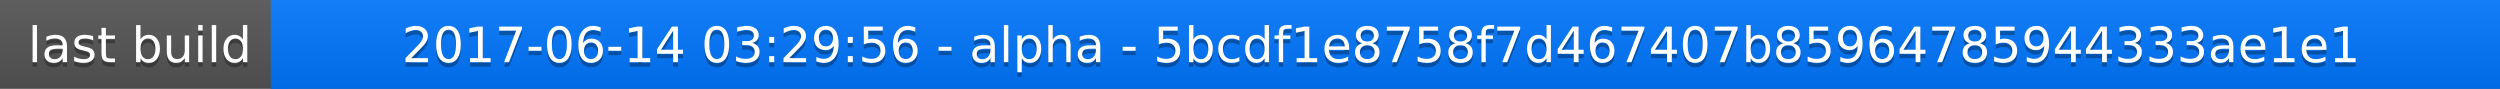
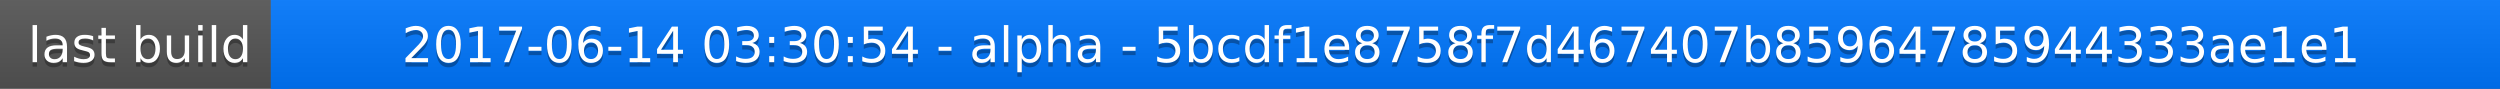
<svg xmlns="http://www.w3.org/2000/svg" width="563" height="20">
  <linearGradient id="a" x2="0" y2="100%">
    <stop offset="0" stop-color="#bbb" stop-opacity=".1" />
    <stop offset="1" stop-opacity=".1" />
  </linearGradient>
  <rect rx="0" width="563" height="20" fill="#555" />
  <rect rx="0" x="61" width="502" height="20" fill="#07f" />
  <path fill="#07f" d="M61 0h4v20h-4z" />
  <rect rx="0" width="563" height="20" fill="url(#a)" />
  <g fill="#fff" text-anchor="middle" font-family="DejaVu Sans,Verdana,Geneva,sans-serif" font-size="11">
    <text x="31.5" y="15" fill="#010101" fill-opacity=".3">last build</text>
    <text x="31.5" y="14">last build</text>
-     <text x="311" y="15" fill="#010101" fill-opacity=".3">2017-06-14 03:29:56 - alpha - 5bcdf1e8758f7d467407b85964785944333ae1e1</text>
-     <text x="311" y="14">2017-06-14 03:29:56 - alpha - 5bcdf1e8758f7d467407b85964785944333ae1e1</text>
+     <text x="311" y="15" fill="#010101" fill-opacity=".3">2017-06-14 03:30:54 - alpha - 5bcdf1e8758f7d467407b85964785944333ae1e1</text>
+     <text x="311" y="14">2017-06-14 03:30:54 - alpha - 5bcdf1e8758f7d467407b85964785944333ae1e1</text>
  </g>
</svg>
